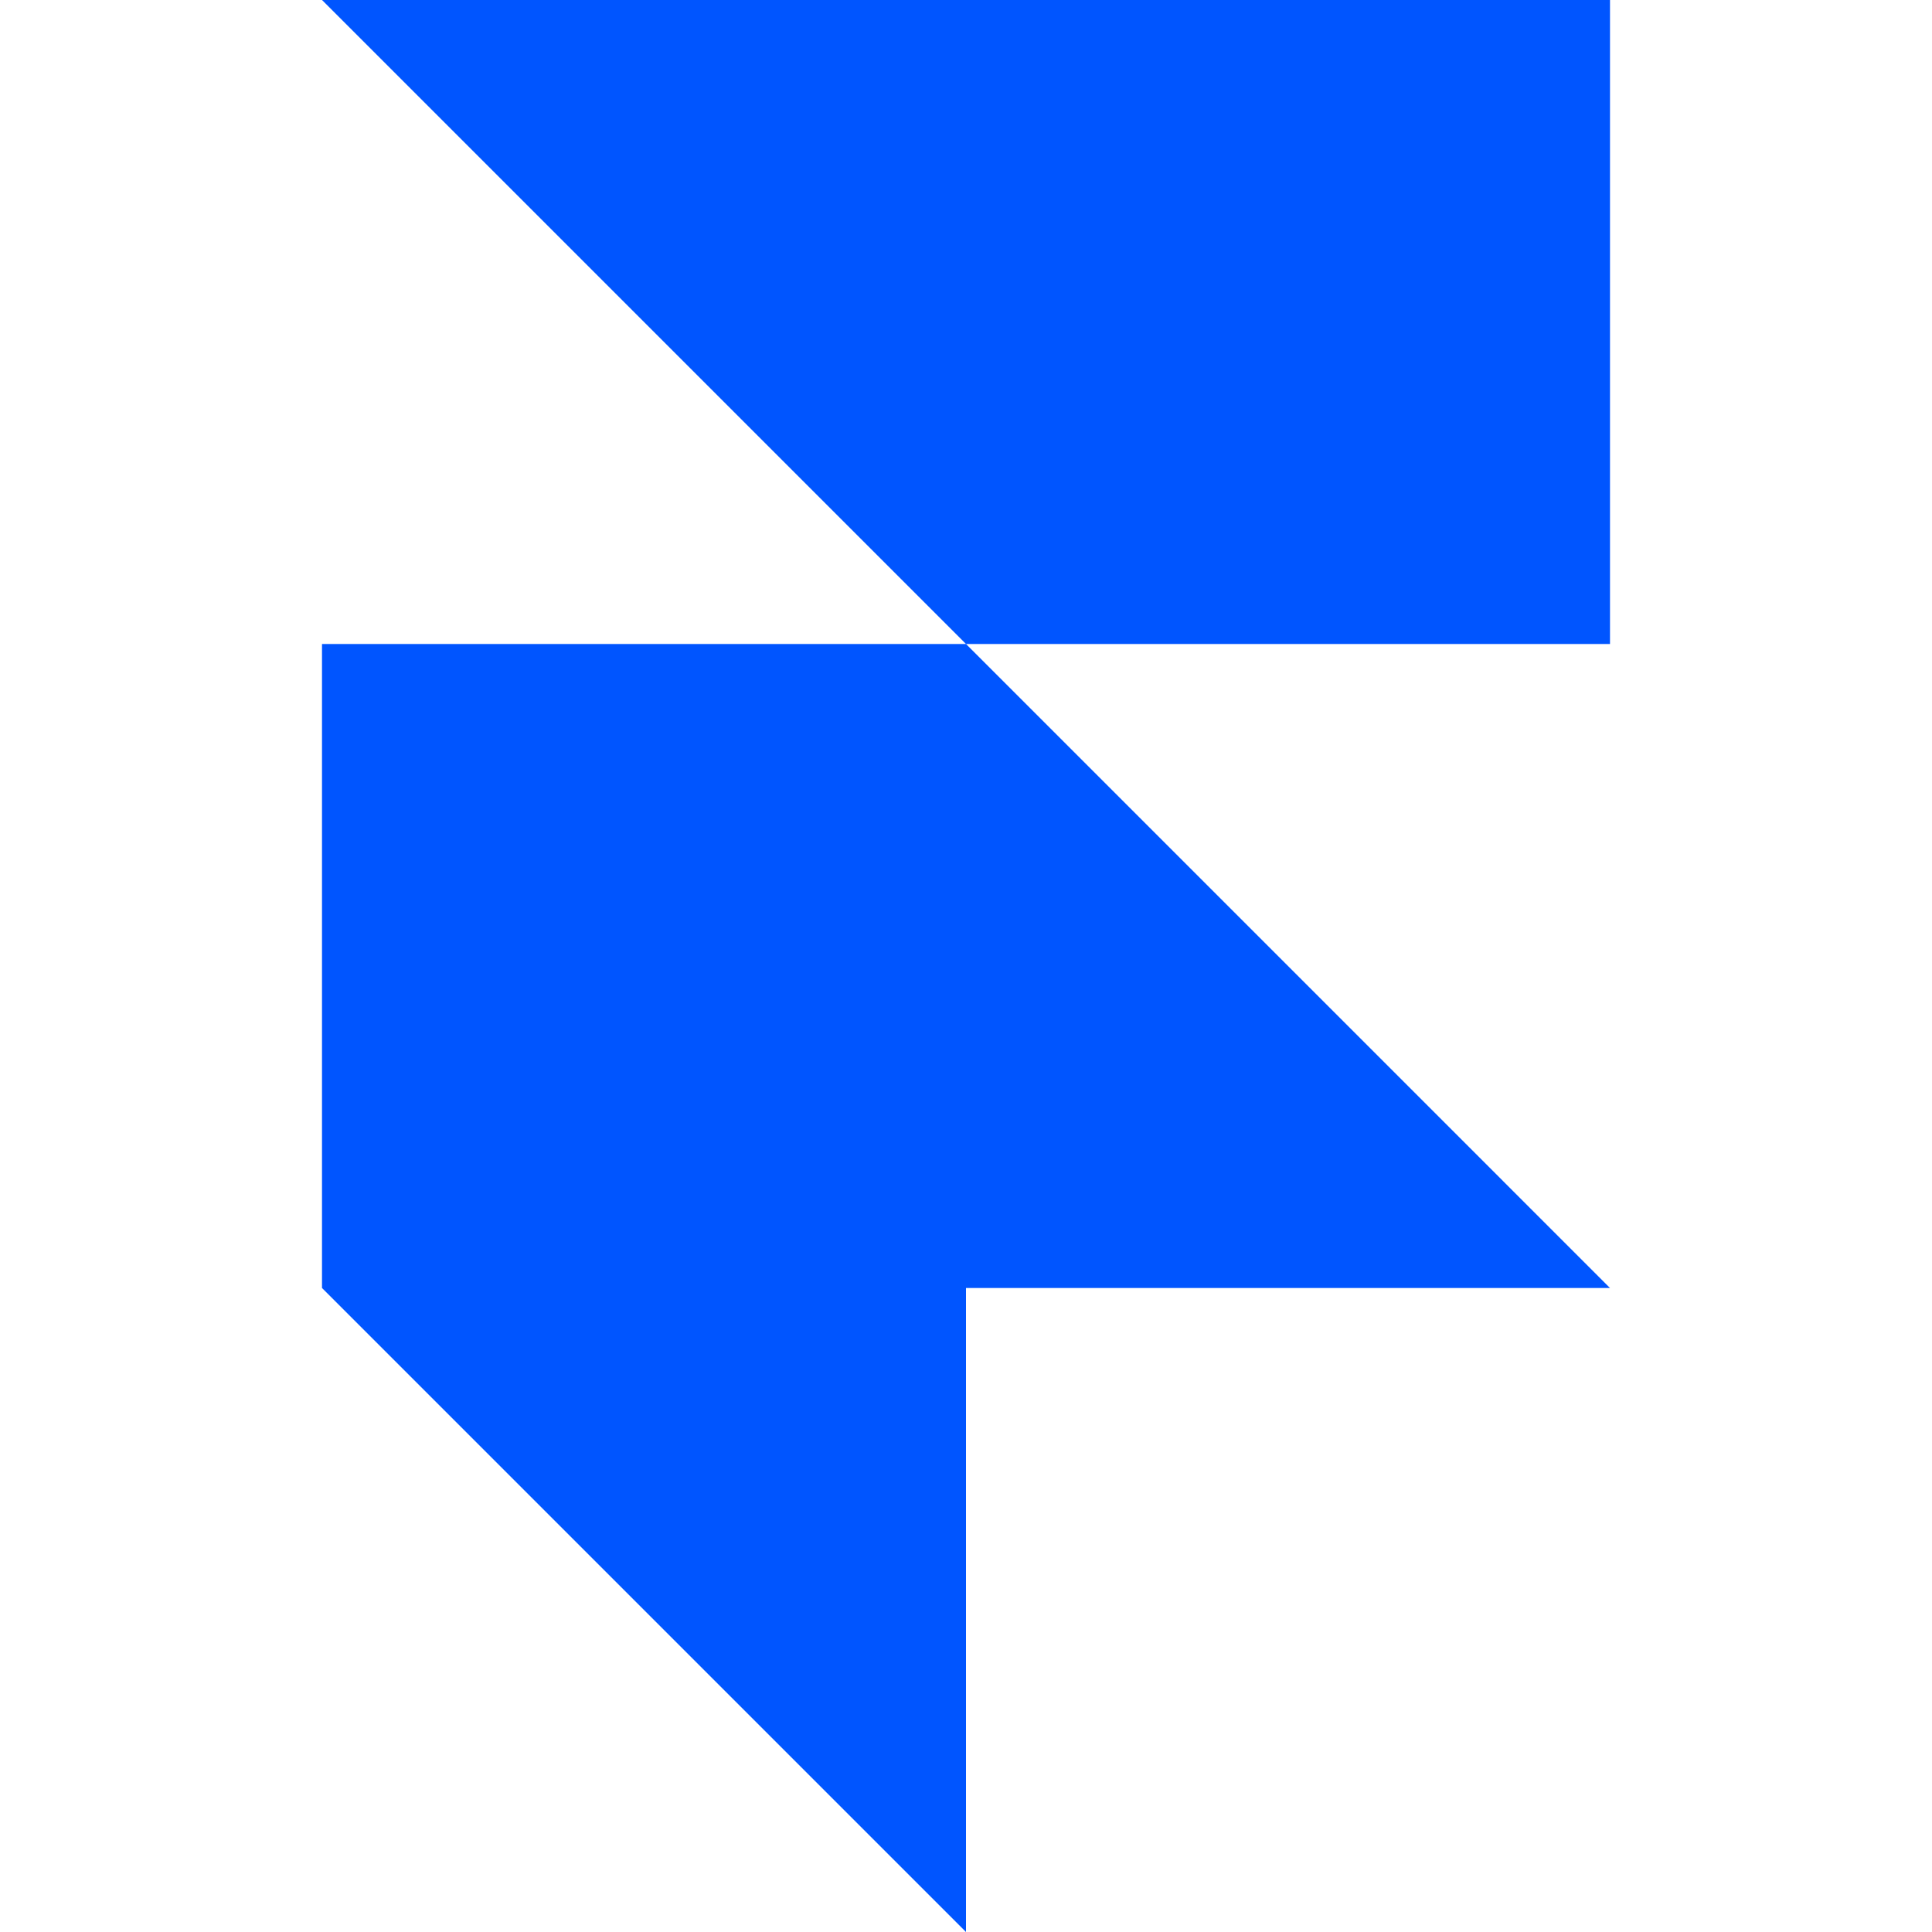
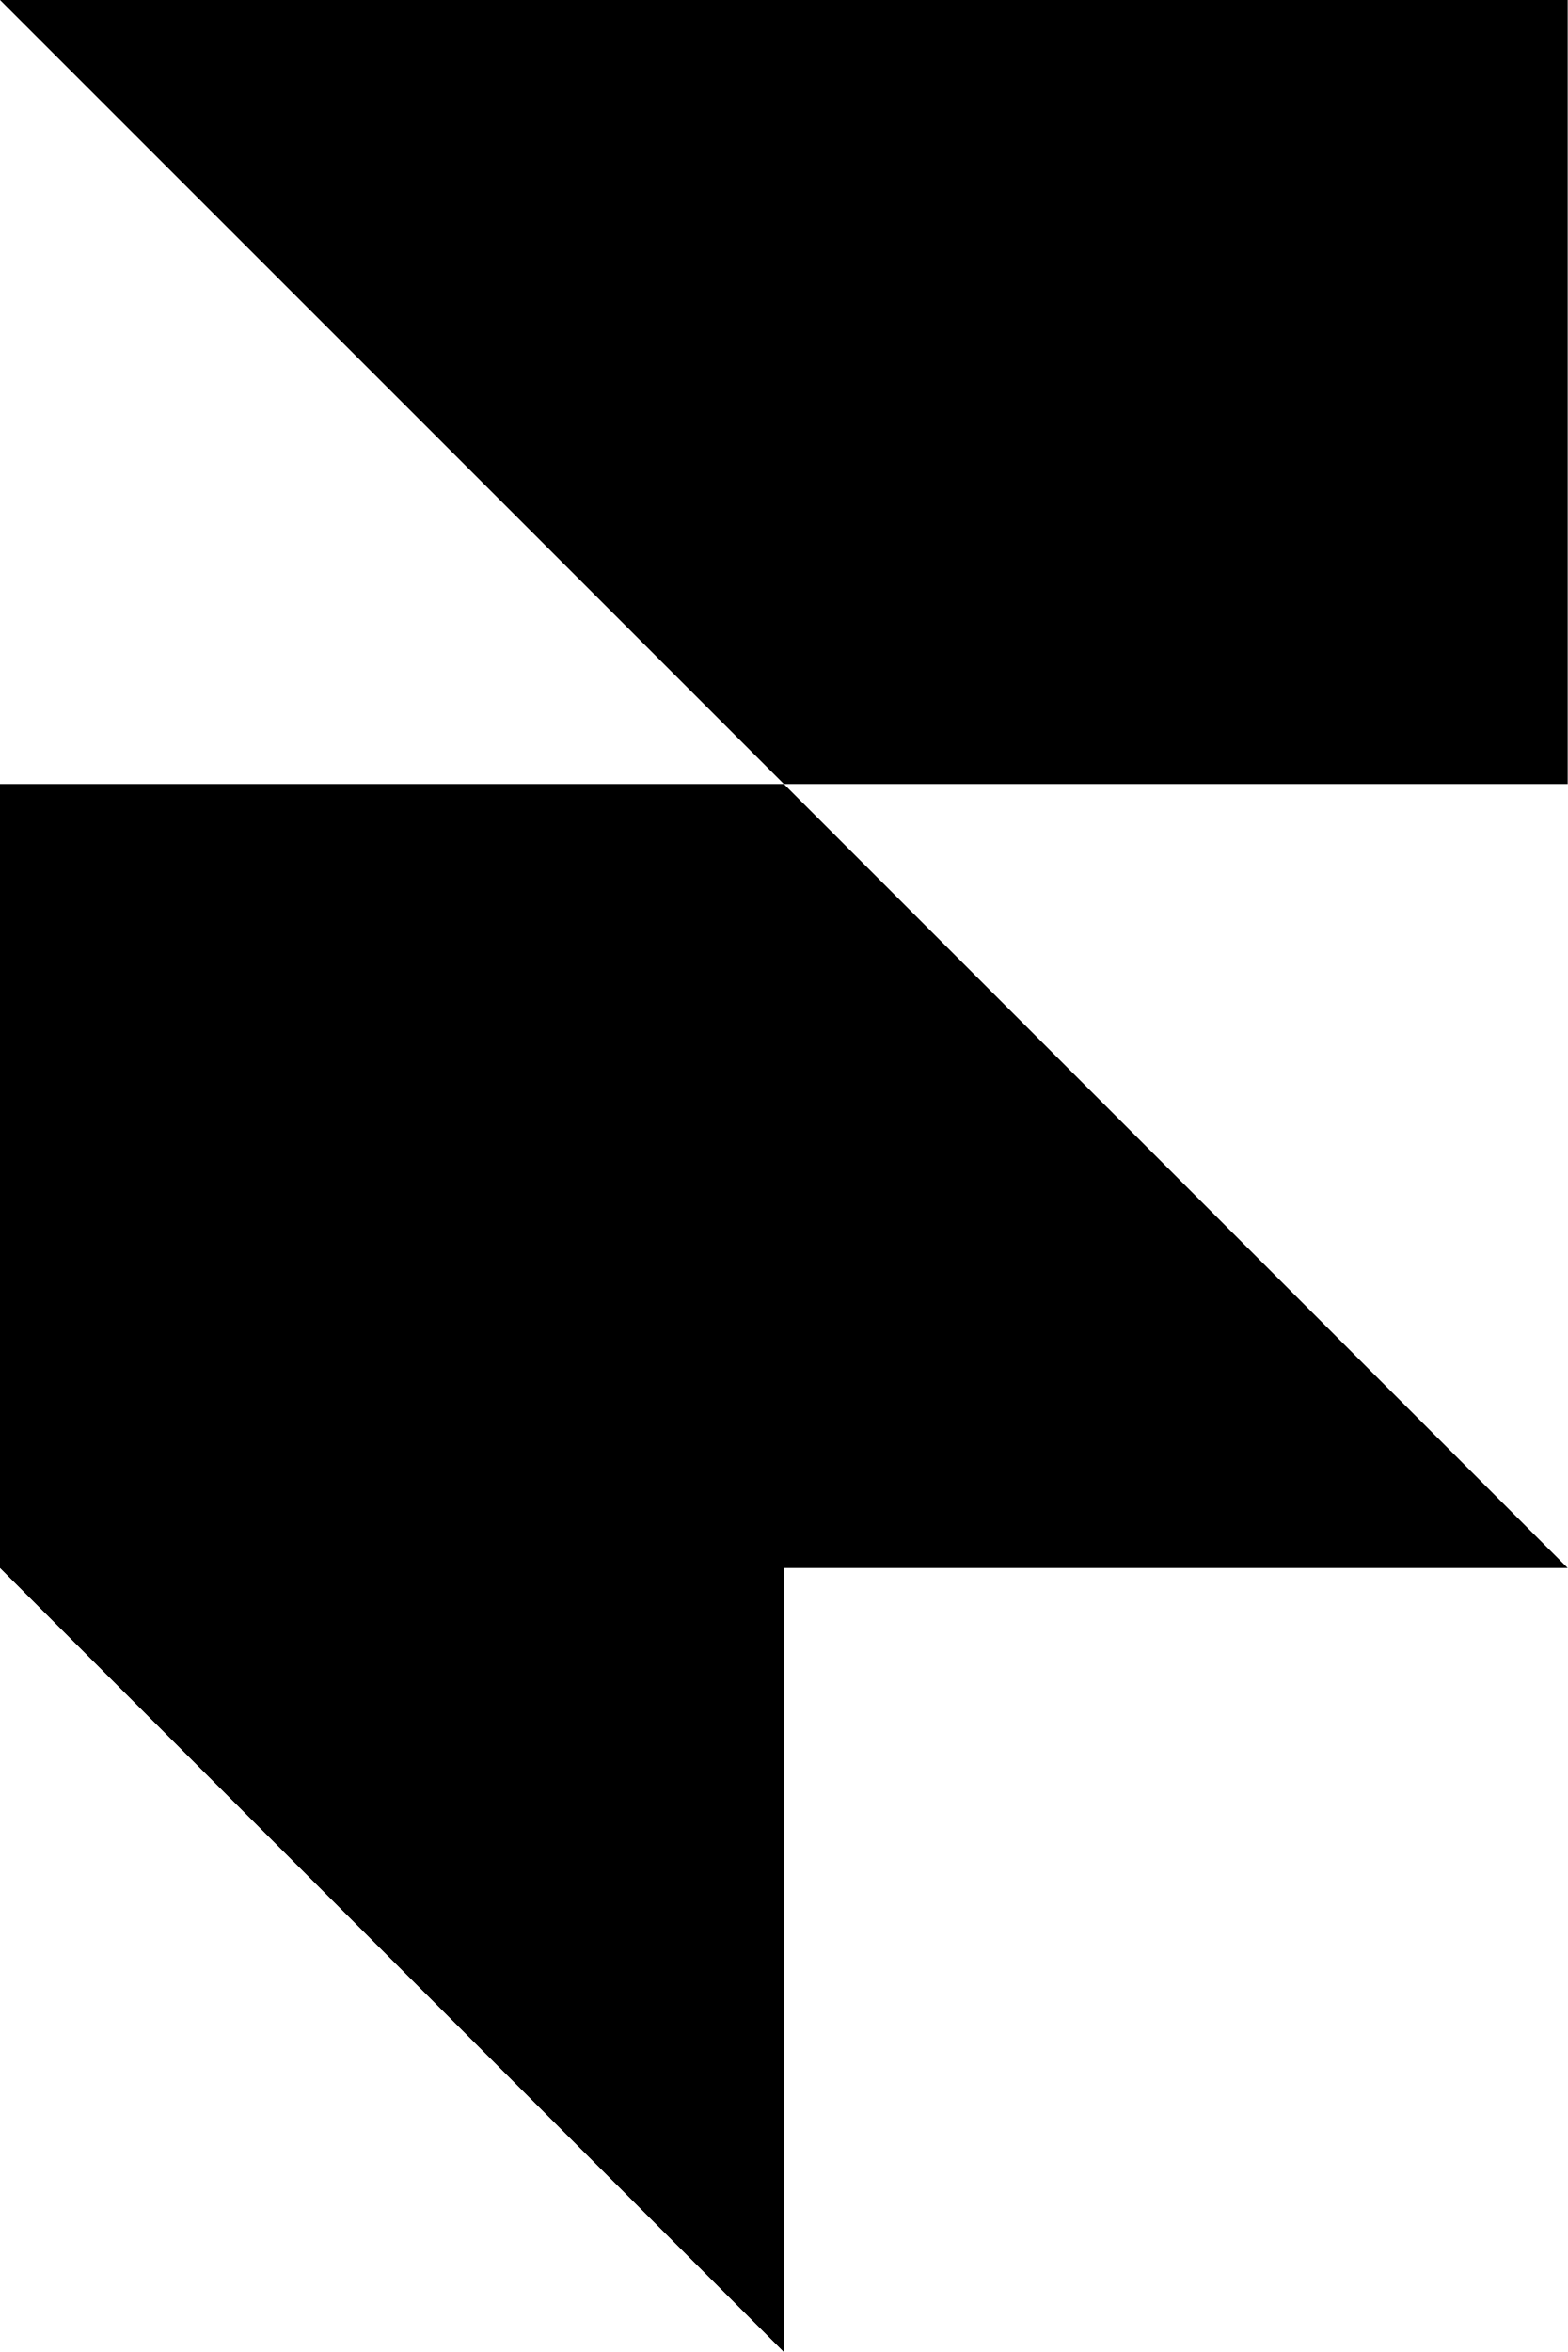
- <svg xmlns="http://www.w3.org/2000/svg" fill="#0055FF" role="img" viewBox="0 0 24 24">
-   <path d="M4 0h16v8h-8zM4 8h8l8 8H4zM4 16h8v8z" />
+ <svg xmlns="http://www.w3.org/2000/svg" viewBox="0 0 256 384" width="256" height="384" preserveAspectRatio="xMidYMid">
+   <path d="M0 0h256v128H128L0 0Zm0 128h128l128 128H128v128L0 256V128Z" />
</svg>
